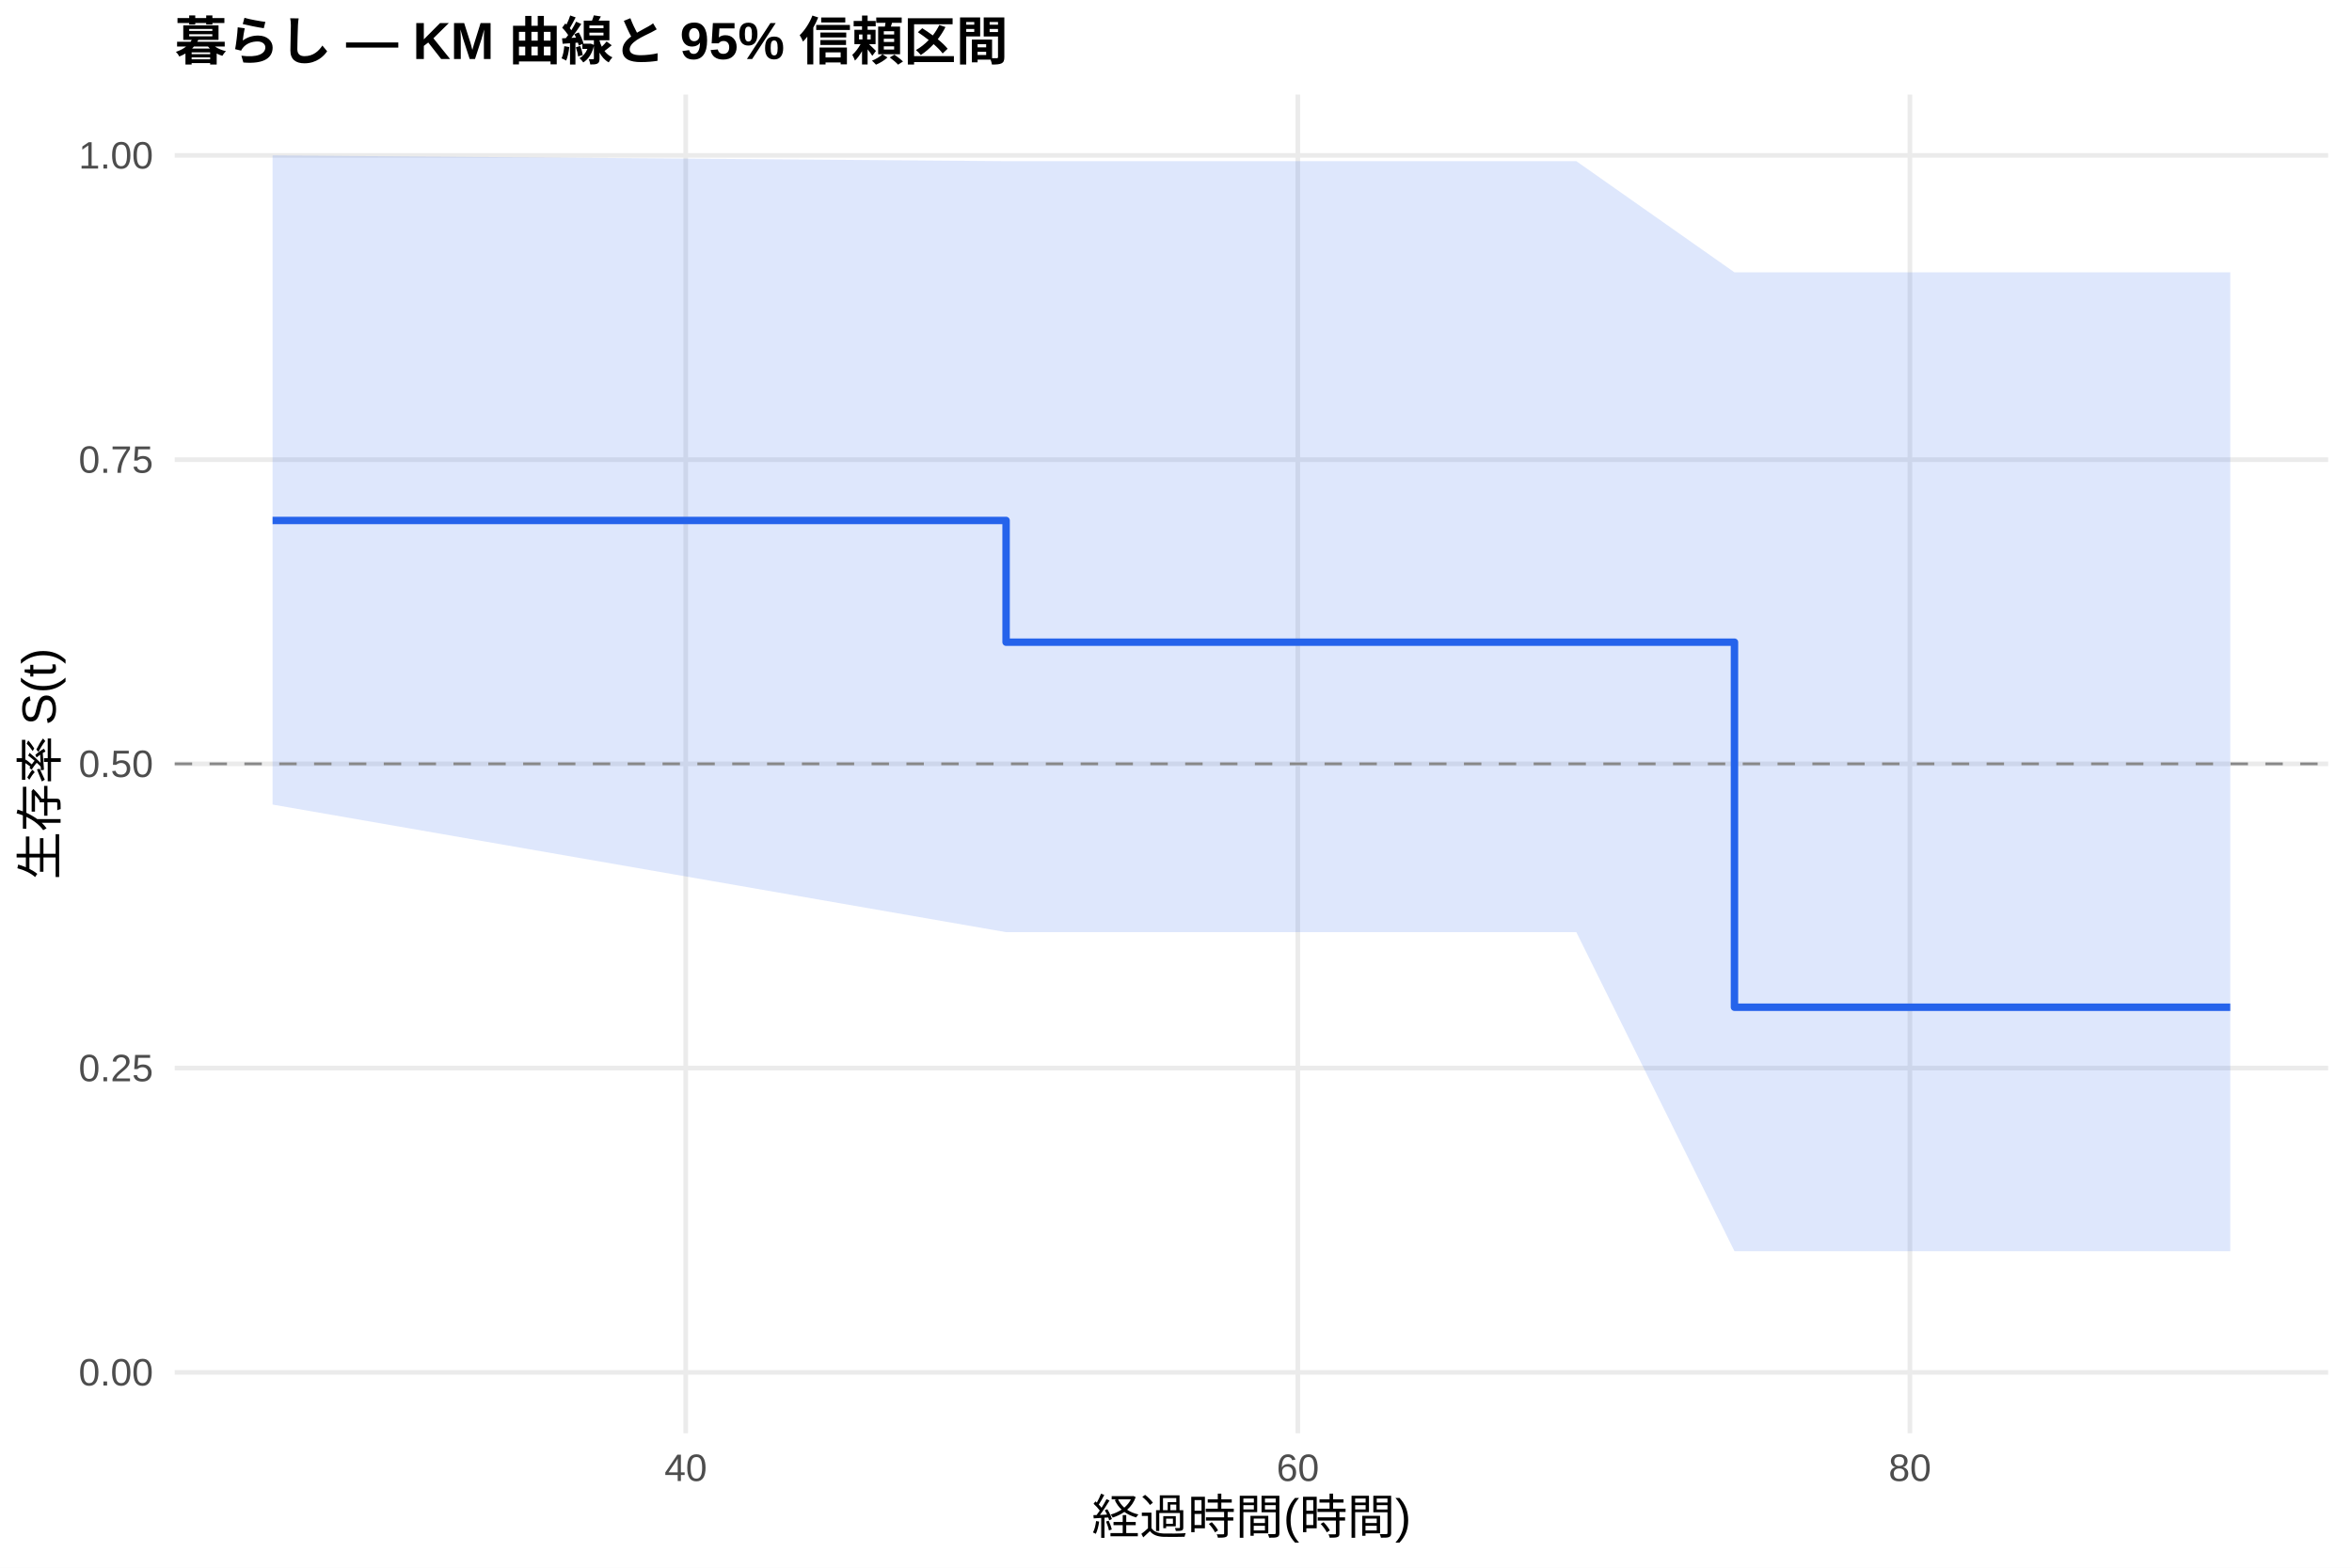
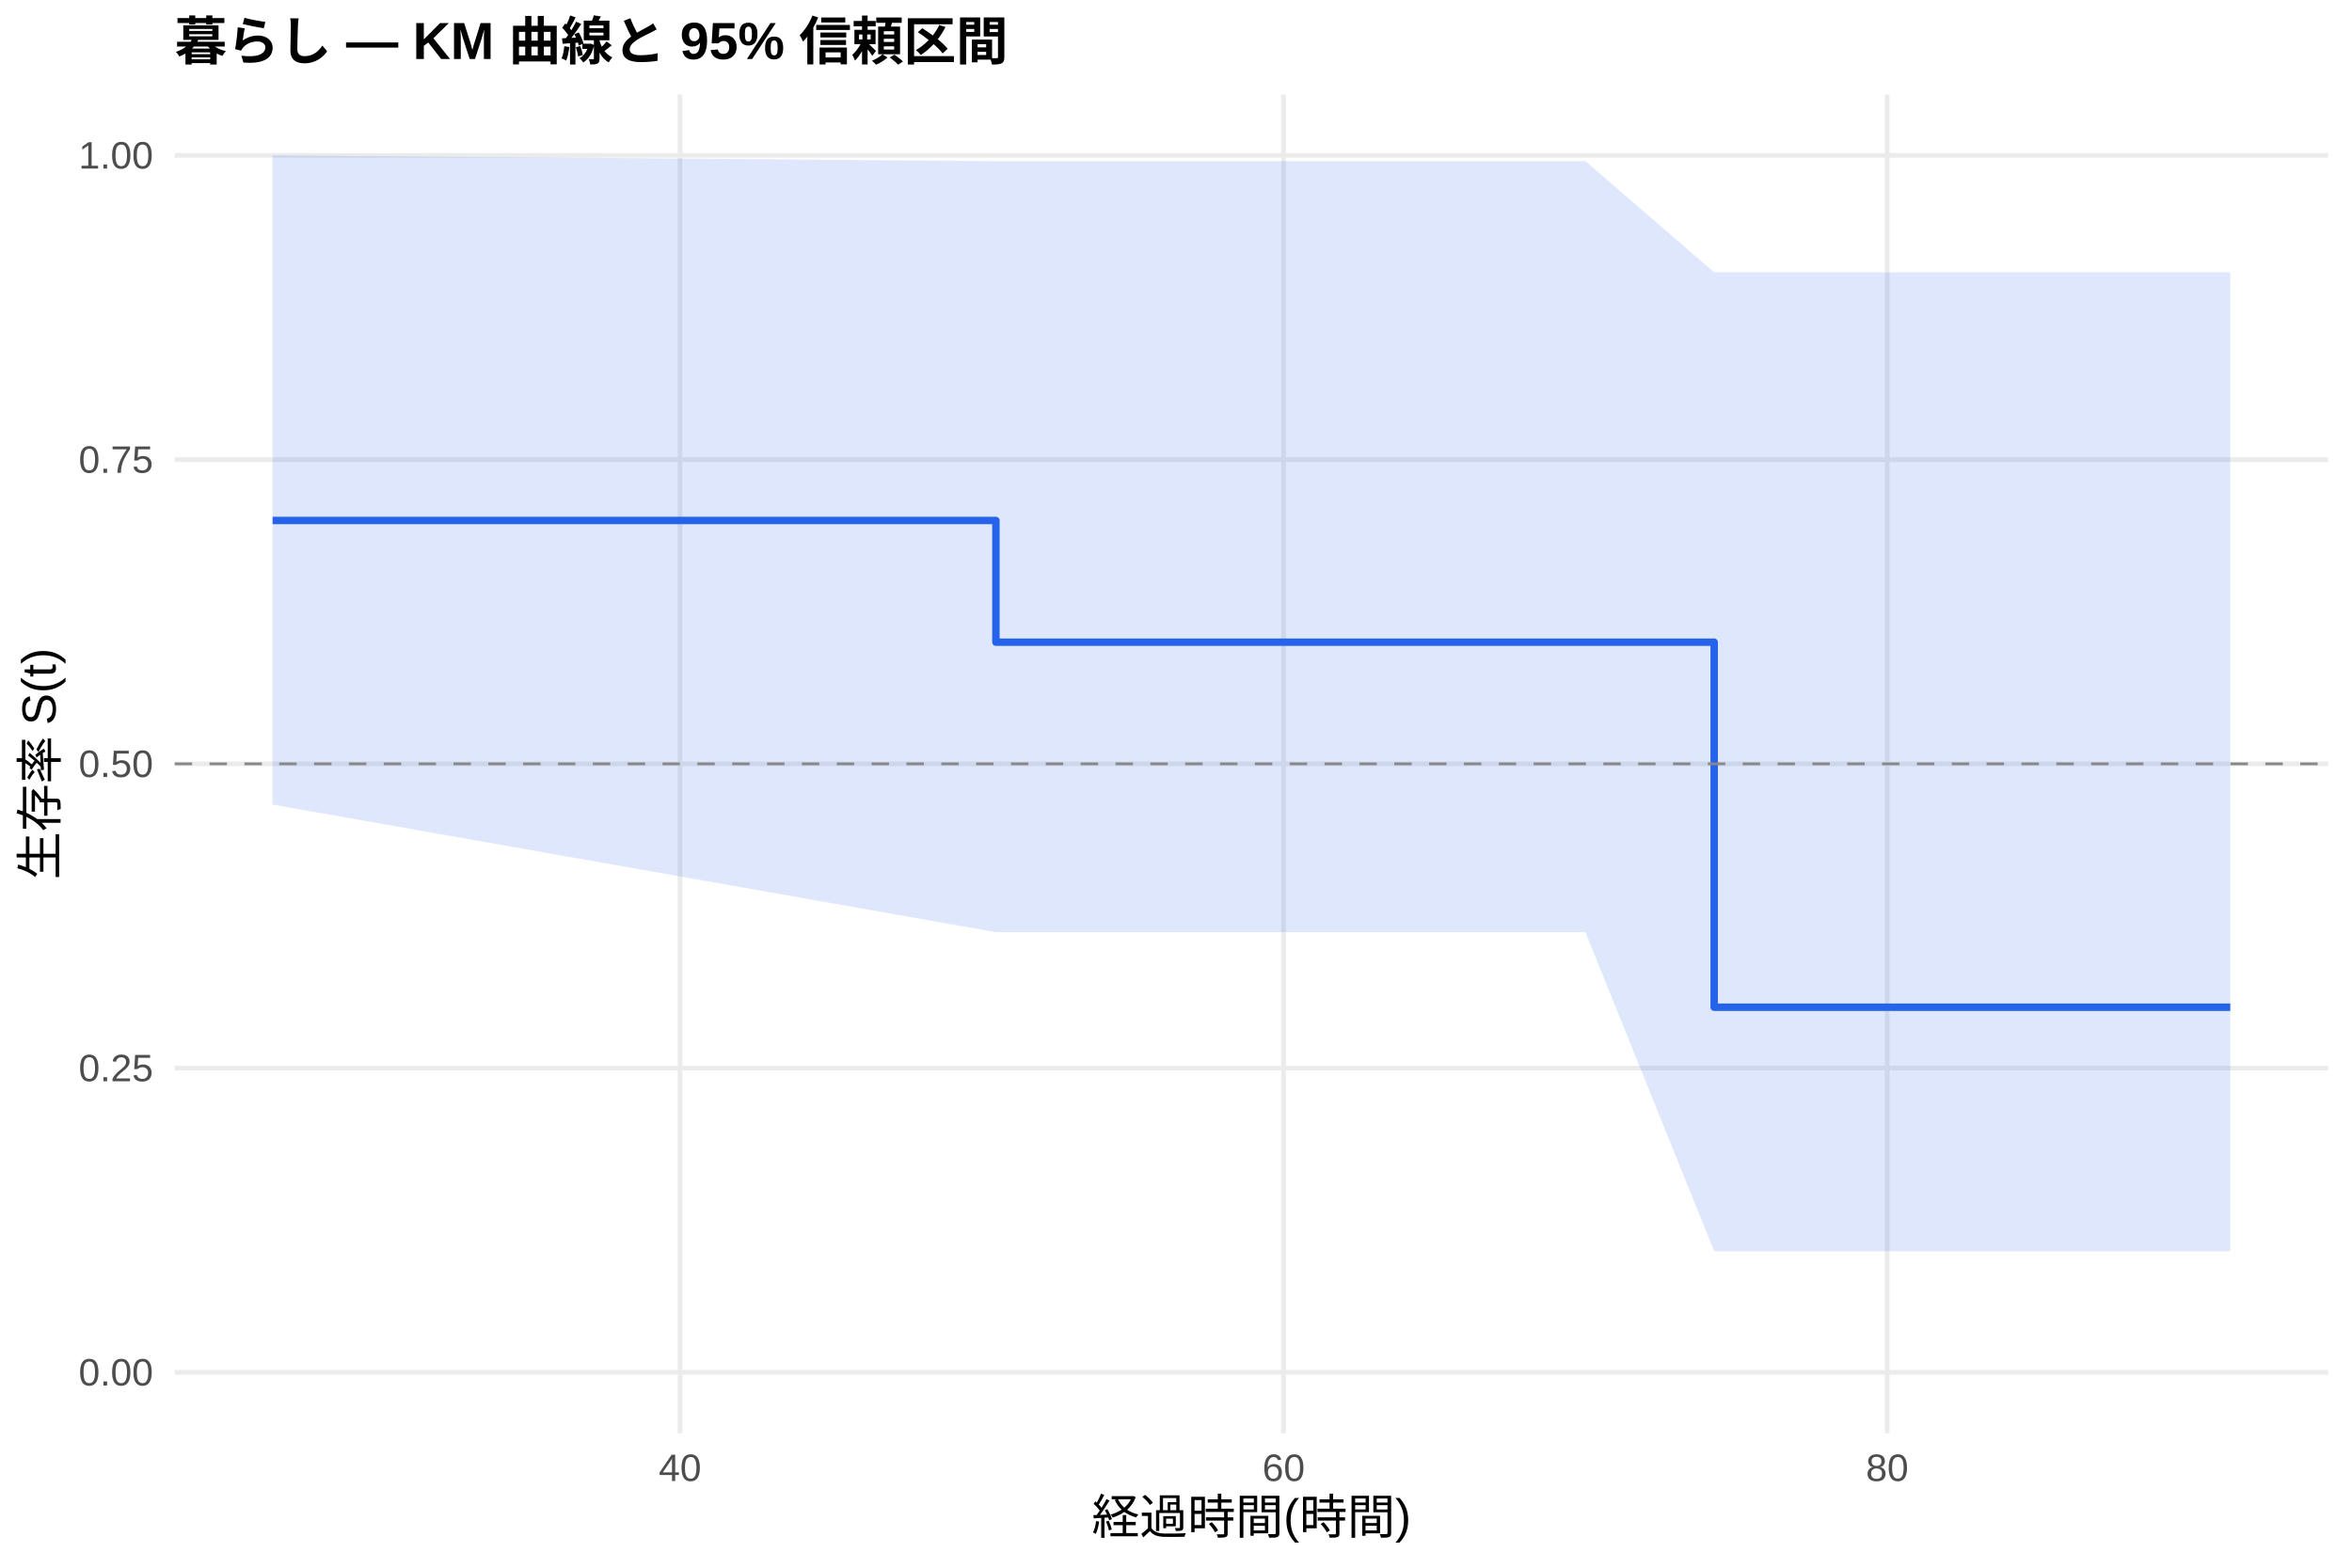
<svg xmlns="http://www.w3.org/2000/svg" width="540.00pt" height="360.00pt" viewBox="0 0 540.00 360.00">
  <g class="svglite">
    <defs>
      <style type="text/css">
    .svglite line, .svglite polyline, .svglite polygon, .svglite path, .svglite rect, .svglite circle {
      fill: none;
      stroke: #000000;
      stroke-linecap: round;
      stroke-linejoin: round;
      stroke-miterlimit: 10.00;
    }
    .svglite text {
      white-space: pre;
    }
    .svglite g.glyphgroup path {
      fill: inherit;
      stroke: none;
    }
  </style>
    </defs>
    <rect width="100%" height="100%" style="stroke: none; fill: #FFFFFF;" />
    <defs>
      <clipPath id="cpMC4wMHw1NDAuMDB8MC4wMHwzNjAuMDA=">
        <rect x="0.00" y="0.00" width="540.00" height="360.00" />
      </clipPath>
    </defs>
    <g clip-path="url(#cpMC4wMHw1NDAuMDB8MC4wMHwzNjAuMDA=)">
      <rect x="0" y="0.00" width="540.00" height="360.00" style="stroke-width: 1.07; stroke: none; fill: #FFFFFF;" />
    </g>
    <defs>
      <clipPath id="cpNDAuMTF8NTM0LjUyfDIxLjcxfDMyOS4xMg==">
        <rect x="40.11" y="21.71" width="494.41" height="307.41" />
      </clipPath>
    </defs>
    <g clip-path="url(#cpNDAuMTF8NTM0LjUyfDIxLjcxfDMyOS4xMg==)">
      <polyline points="40.11,315.14 534.52,315.14 " style="stroke-width: 1.07; stroke: #EBEBEB; stroke-linecap: butt;" />
      <polyline points="40.11,245.28 534.52,245.28 " style="stroke-width: 1.07; stroke: #EBEBEB; stroke-linecap: butt;" />
      <polyline points="40.11,175.41 534.52,175.41 " style="stroke-width: 1.07; stroke: #EBEBEB; stroke-linecap: butt;" />
      <polyline points="40.11,105.55 534.52,105.55 " style="stroke-width: 1.07; stroke: #EBEBEB; stroke-linecap: butt;" />
      <polyline points="40.11,35.68 534.52,35.68 " style="stroke-width: 1.07; stroke: #EBEBEB; stroke-linecap: butt;" />
-       <polyline points="157.44,329.12 157.44,21.71 " style="stroke-width: 1.07; stroke: #EBEBEB; stroke-linecap: butt;" />
-       <polyline points="297.97,329.12 297.97,21.71 " style="stroke-width: 1.07; stroke: #EBEBEB; stroke-linecap: butt;" />
-       <polyline points="438.50,329.12 438.50,21.71 " style="stroke-width: 1.07; stroke: #EBEBEB; stroke-linecap: butt;" />
-       <polygon points="62.58,35.68 230.99,37.01 351.49,37.01 361.91,37.01 398.22,62.54 512.05,62.54 512.05,287.32 398.22,287.32 361.91,214.06 351.49,214.06 230.99,214.06 62.58,184.76 " style="stroke-width: 0.00; stroke: none; stroke-linecap: butt; fill: #2563EB; fill-opacity: 0.15;" />
-       <polyline points="62.58,35.68 230.99,37.01 351.49,37.01 361.91,37.01 398.22,62.54 512.05,62.54 " style="stroke-width: 1.07; stroke: none; stroke-linecap: butt;" />
-       <polyline points="512.05,287.32 398.22,287.32 361.91,214.06 351.49,214.06 230.99,214.06 62.58,184.76 " style="stroke-width: 1.07; stroke: none; stroke-linecap: butt;" />
-       <polyline points="62.58,119.52 230.99,119.52 230.99,147.47 351.49,147.47 351.49,147.47 361.91,147.47 361.91,147.47 398.22,147.47 398.22,231.30 512.05,231.30 512.05,231.30 " style="stroke-width: 1.71; stroke: #2563EB; stroke-linecap: butt;" />
+       <polyline points="156.13,329.12 156.13,21.71 " style="stroke-width: 1.07; stroke: #EBEBEB; stroke-linecap: butt;" />
+       <polyline points="294.71,329.12 294.71,21.71 " style="stroke-width: 1.07; stroke: #EBEBEB; stroke-linecap: butt;" />
+       <polyline points="433.29,329.12 433.29,21.71 " style="stroke-width: 1.07; stroke: #EBEBEB; stroke-linecap: butt;" />
+       <polygon points="62.58,35.68 228.65,37.01 353.72,37.01 364.00,37.01 393.56,62.54 512.05,62.54 512.05,287.32 393.56,287.32 364.00,214.06 353.72,214.06 228.65,214.06 62.58,184.76 " style="stroke-width: 0.00; stroke: none; stroke-linecap: butt; fill: #2563EB; fill-opacity: 0.15;" />
+       <polyline points="62.58,35.68 228.65,37.01 353.72,37.01 364.00,37.01 393.56,62.54 512.05,62.54 " style="stroke-width: 1.07; stroke: none; stroke-linecap: butt;" />
+       <polyline points="512.05,287.32 393.56,287.32 364.00,214.06 353.72,214.06 228.65,214.06 62.58,184.76 " style="stroke-width: 1.07; stroke: none; stroke-linecap: butt;" />
+       <polyline points="62.58,119.52 228.65,119.52 228.65,147.47 353.72,147.47 353.72,147.47 364.00,147.47 364.00,147.47 393.56,147.47 393.56,231.30 512.05,231.30 512.05,231.30 " style="stroke-width: 1.71; stroke: #2563EB; stroke-linecap: butt;" />
      <line x1="40.11" y1="175.41" x2="534.52" y2="175.41" style="stroke-width: 0.64; stroke: #888888; stroke-dasharray: 4.00,4.00; stroke-linecap: butt;" />
    </g>
    <g clip-path="url(#cpMC4wMHw1NDAuMDB8MC4wMHwzNjAuMDA=)">
      <text x="35.18" y="318.17" text-anchor="end" style="font-size: 8.80px;fill: #4D4D4D; font-family: &quot;Liberation Sans&quot;;" textLength="17.11px" lengthAdjust="spacingAndGlyphs">0.00</text>
      <text x="35.18" y="248.30" text-anchor="end" style="font-size: 8.80px;fill: #4D4D4D; font-family: &quot;Liberation Sans&quot;;" textLength="17.11px" lengthAdjust="spacingAndGlyphs">0.25</text>
      <text x="35.18" y="178.44" text-anchor="end" style="font-size: 8.80px;fill: #4D4D4D; font-family: &quot;Liberation Sans&quot;;" textLength="17.11px" lengthAdjust="spacingAndGlyphs">0.50</text>
      <text x="35.18" y="108.57" text-anchor="end" style="font-size: 8.80px;fill: #4D4D4D; font-family: &quot;Liberation Sans&quot;;" textLength="17.11px" lengthAdjust="spacingAndGlyphs">0.75</text>
      <text x="35.18" y="38.71" text-anchor="end" style="font-size: 8.80px;fill: #4D4D4D; font-family: &quot;Liberation Sans&quot;;" textLength="17.11px" lengthAdjust="spacingAndGlyphs">1.00</text>
-       <text x="157.44" y="340.10" text-anchor="middle" style="font-size: 8.80px;fill: #4D4D4D; font-family: &quot;Liberation Sans&quot;;" textLength="9.78px" lengthAdjust="spacingAndGlyphs">40</text>
-       <text x="297.97" y="340.10" text-anchor="middle" style="font-size: 8.80px;fill: #4D4D4D; font-family: &quot;Liberation Sans&quot;;" textLength="9.78px" lengthAdjust="spacingAndGlyphs">60</text>
-       <text x="438.50" y="340.10" text-anchor="middle" style="font-size: 8.80px;fill: #4D4D4D; font-family: &quot;Liberation Sans&quot;;" textLength="9.78px" lengthAdjust="spacingAndGlyphs">80</text>
+       <text x="156.13" y="340.10" text-anchor="middle" style="font-size: 8.80px;fill: #4D4D4D; font-family: &quot;Liberation Sans&quot;;" textLength="9.78px" lengthAdjust="spacingAndGlyphs">40</text>
+       <text x="294.71" y="340.10" text-anchor="middle" style="font-size: 8.80px;fill: #4D4D4D; font-family: &quot;Liberation Sans&quot;;" textLength="9.78px" lengthAdjust="spacingAndGlyphs">60</text>
+       <text x="433.29" y="340.10" text-anchor="middle" style="font-size: 8.80px;fill: #4D4D4D; font-family: &quot;Liberation Sans&quot;;" textLength="9.78px" lengthAdjust="spacingAndGlyphs">80</text>
      <text x="287.32" y="352.24" text-anchor="middle" style="font-size: 11.00px; font-family: &quot;Liberation Sans&quot;;" textLength="73.31px" lengthAdjust="spacingAndGlyphs">経過時間(時間)</text>
      <text transform="translate(13.05,175.41) rotate(-90)" text-anchor="middle" style="font-size: 11.00px; font-family: &quot;Liberation Sans&quot;;" textLength="53.78px" lengthAdjust="spacingAndGlyphs">生存率 S(t)</text>
      <text x="40.11" y="13.74" style="font-size: 12.00px; font-weight: bold; font-family: &quot;Liberation Sans&quot;;" textLength="191.33px" lengthAdjust="spacingAndGlyphs">暮らし — KM 曲線と 95% 信頼区間</text>
    </g>
  </g>
</svg>
